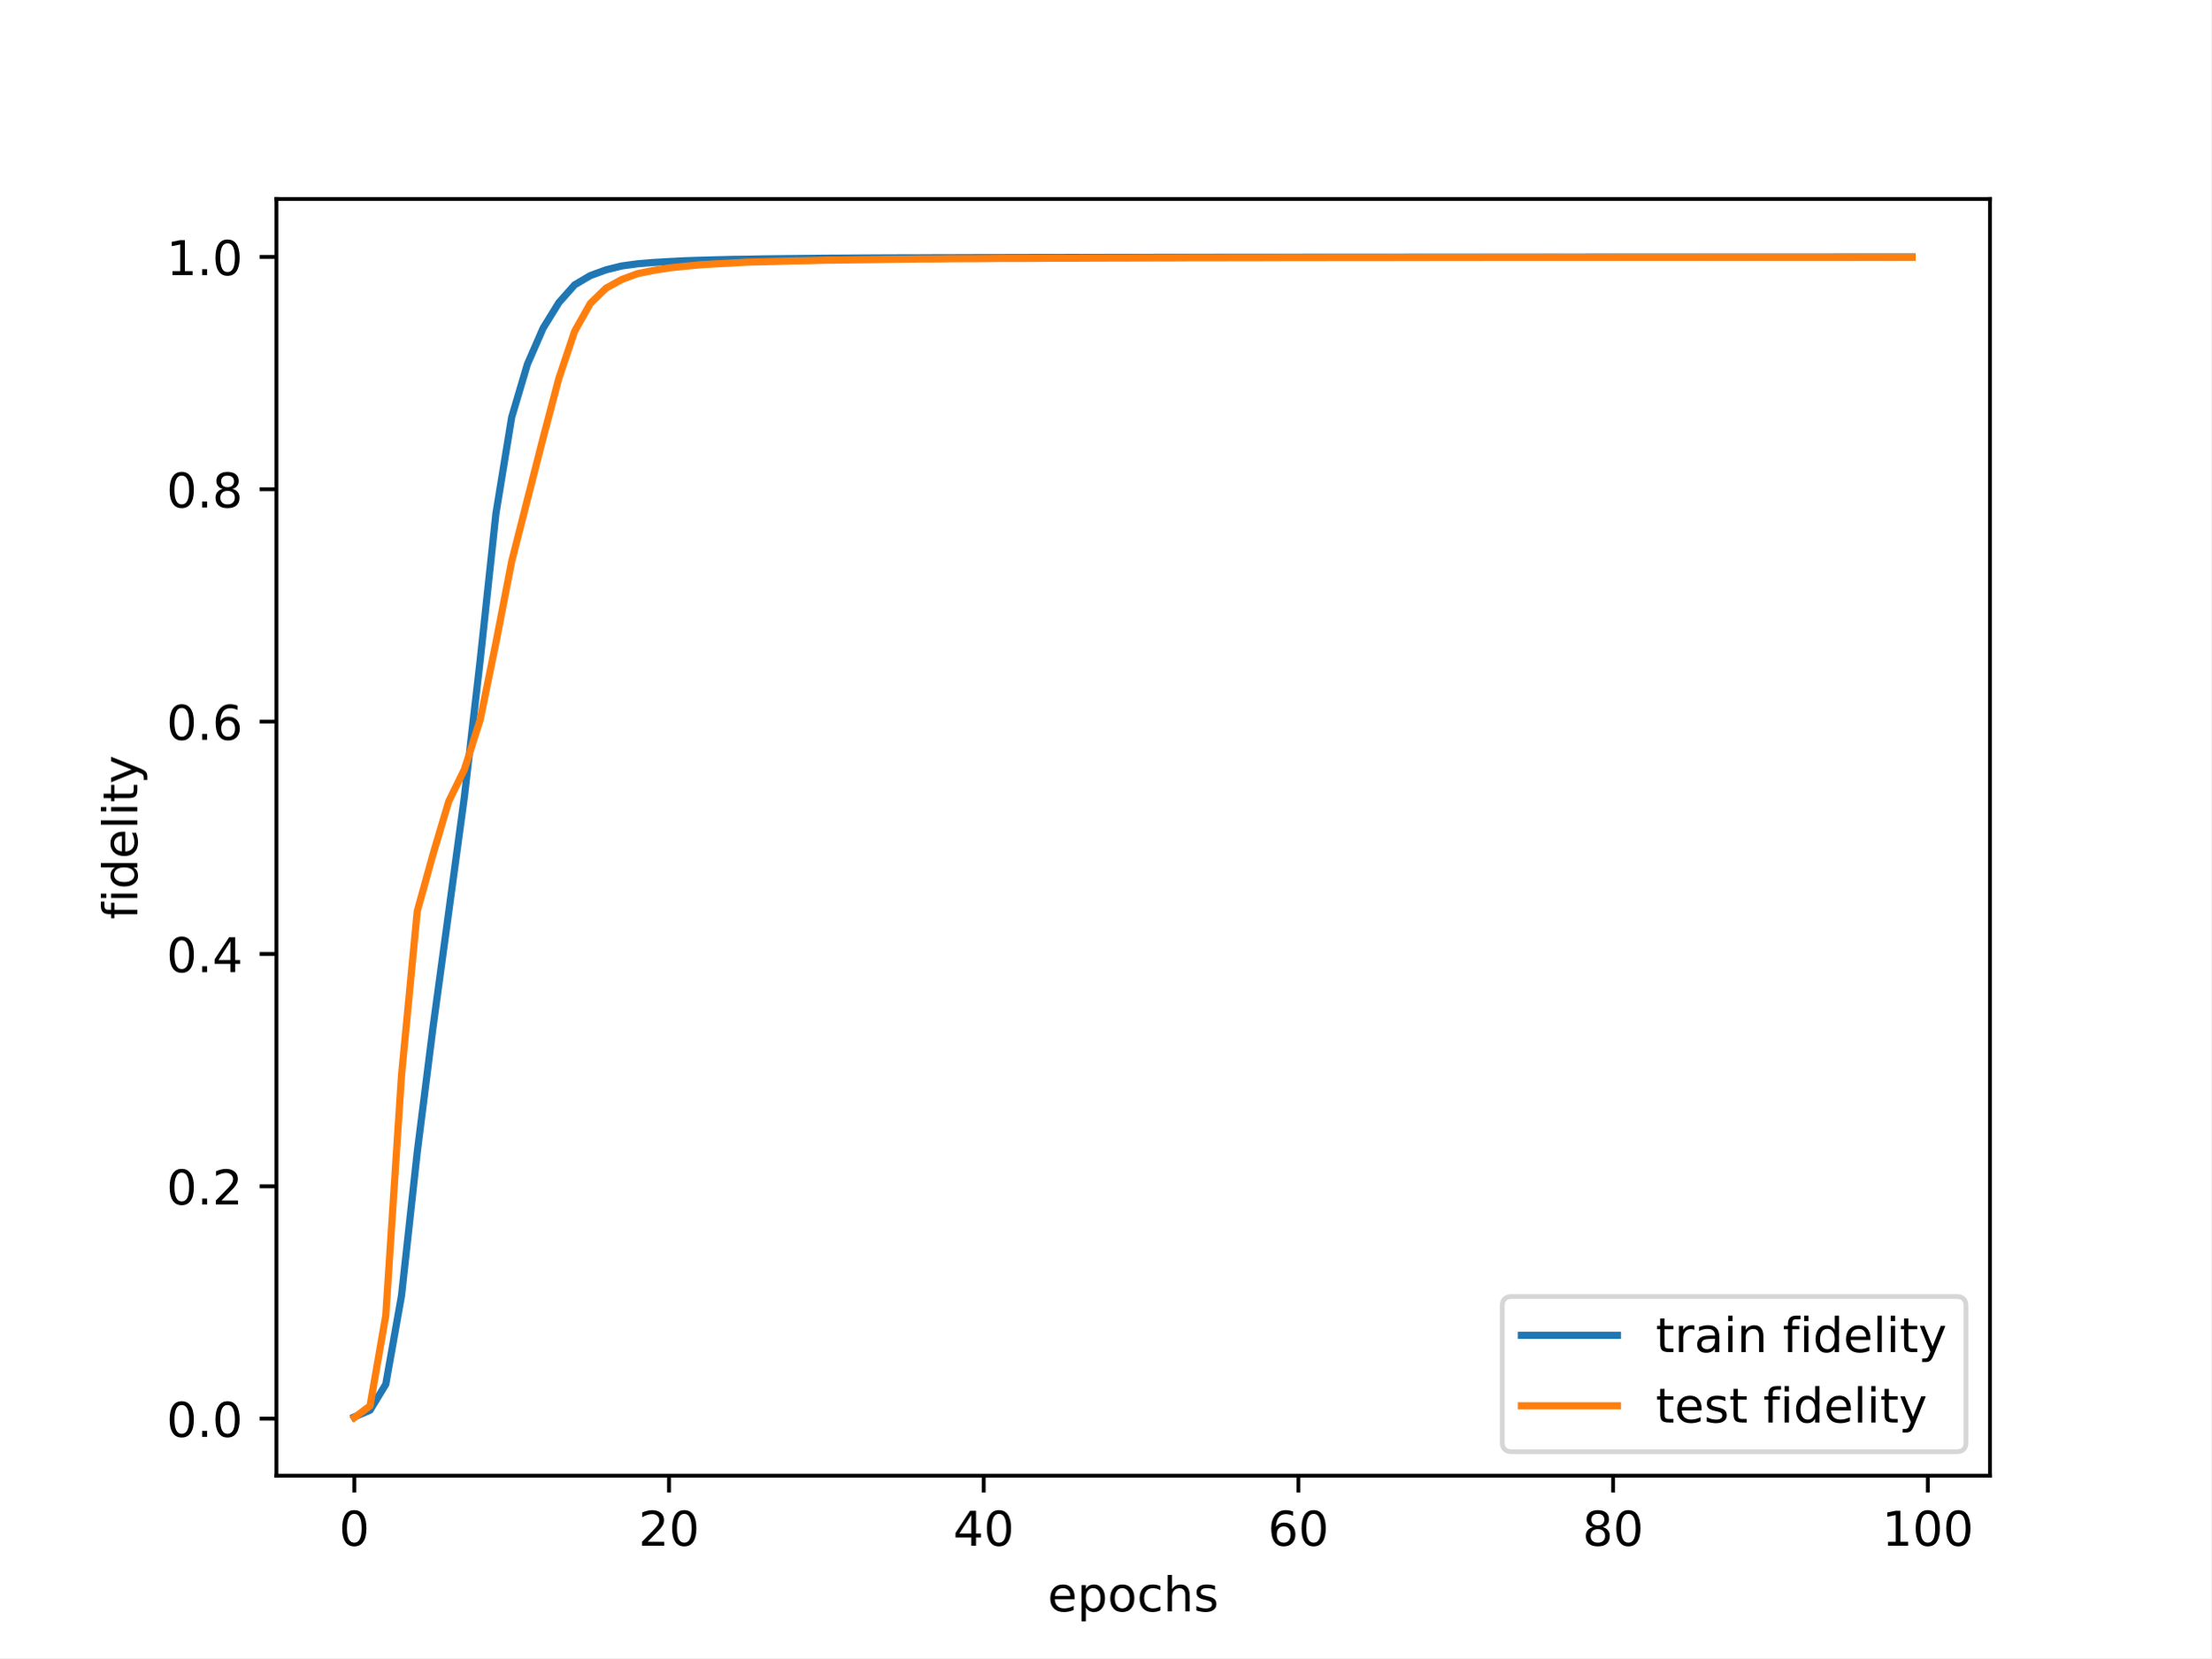
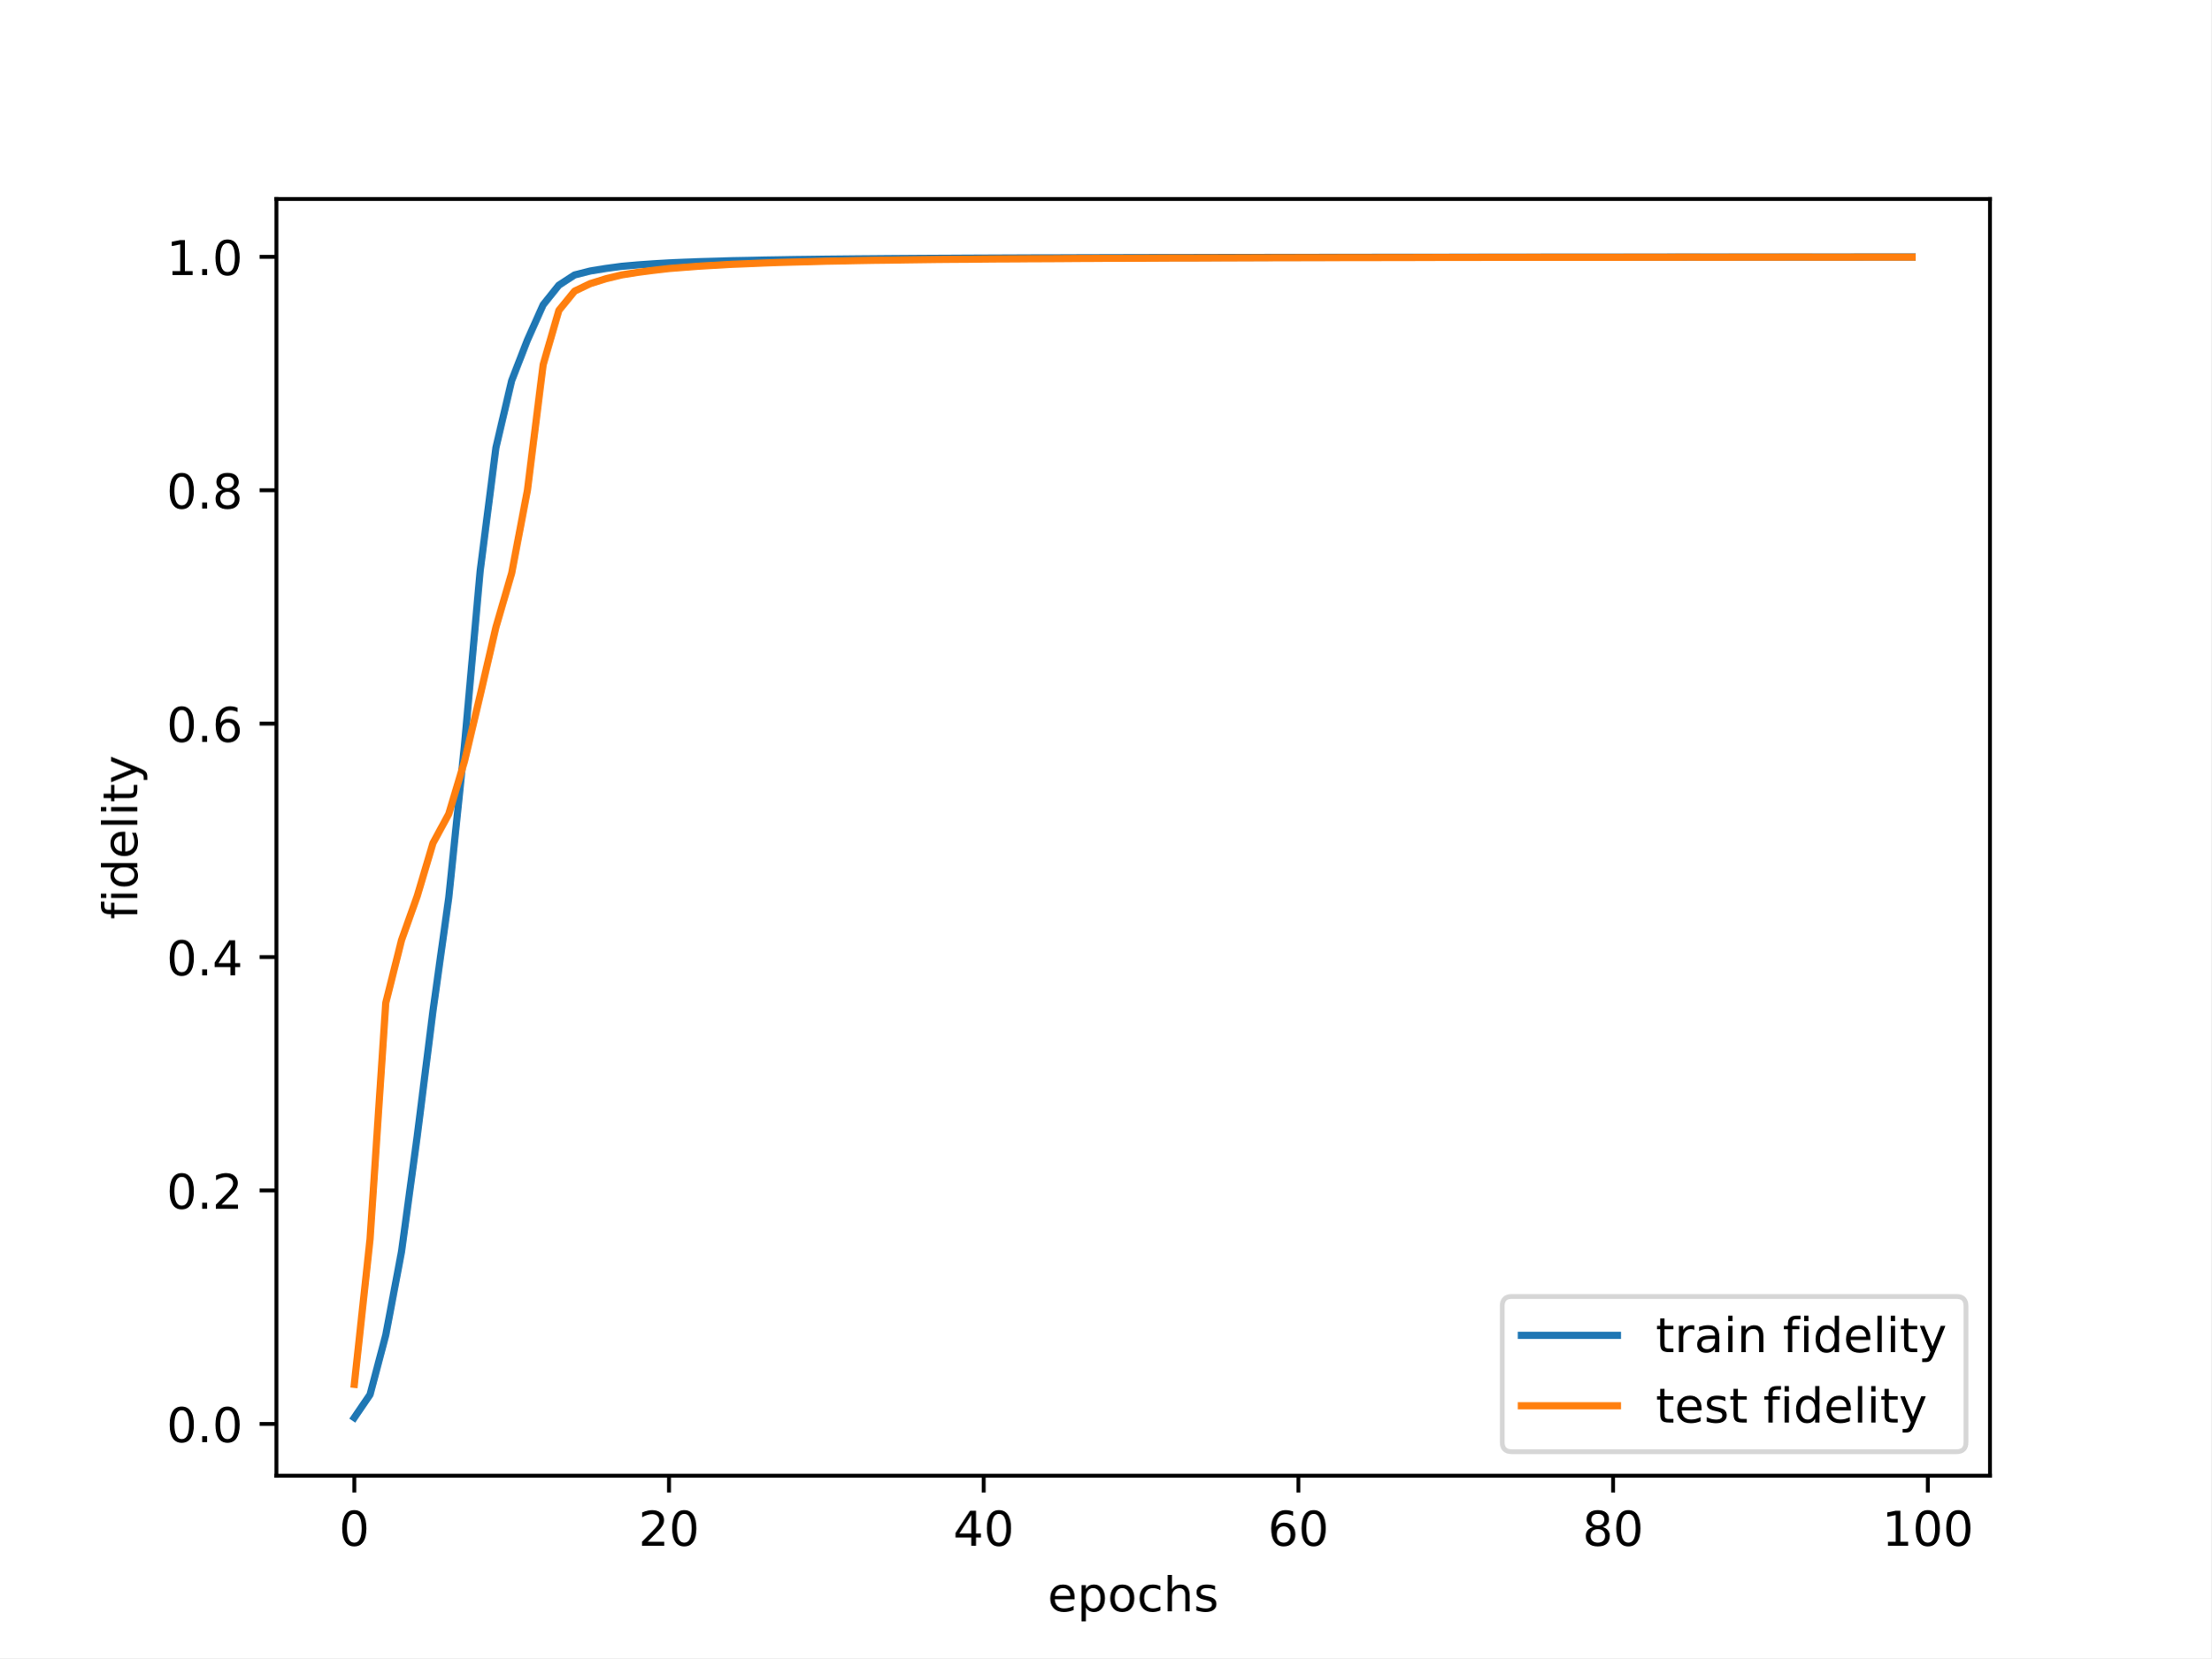
<svg xmlns="http://www.w3.org/2000/svg" xmlns:xlink="http://www.w3.org/1999/xlink" width="460.8pt" height="345.6pt" viewBox="0 0 460.8 345.6" version="1.1">
  <defs>
    <style type="text/css">*{stroke-linejoin: round; stroke-linecap: butt}</style>
  </defs>
  <g id="figure_1">
    <g id="patch_1">
      <path d="M 0 345.6  L 460.8 345.6  L 460.8 0  L 0 0  z " style="fill: #ffffff" />
    </g>
    <g id="axes_1">
      <g id="patch_2">
        <path d="M 57.6 307.584  L 414.72 307.584  L 414.72 41.472  L 57.6 41.472  z " style="fill: #ffffff" />
      </g>
      <g id="matplotlib.axis_1">
        <g id="xtick_1">
          <g id="line2d_1">
            <defs>
-               <path id="m15d354112c" d="M 0 0  L 0 3.5  " style="stroke: #000000; stroke-width: 0.8" />
-             </defs>
-             <g>
-               <use xlink:href="#m15d354112c" x="73.833" y="307.584" style="stroke: #000000; stroke-width: 0.8" />
+               <path id="m49282b8613" d="M 0 0  L 0 3.5  " style="stroke: #000000; stroke-width: 0.8" />
+             </defs>
+             <g>
+               <use xlink:href="#m49282b8613" x="73.833" y="307.584" style="stroke: #000000; stroke-width: 0.8" />
            </g>
          </g>
          <g id="text_1">
            <g transform="translate(70.65148 322.1824) scale(0.1 -0.1)">
              <defs>
                <path id="DejaVuSans-30" d="M 2034 4250  Q 1547 4250 1301 3770  Q 1056 3291 1056 2328  Q 1056 1369 1301 889  Q 1547 409 2034 409  Q 2525 409 2770 889  Q 3016 1369 3016 2328  Q 3016 3291 2770 3770  Q 2525 4250 2034 4250  z M 2034 4750  Q 2819 4750 3233 4129  Q 3647 3509 3647 2328  Q 3647 1150 3233 529  Q 2819 -91 2034 -91  Q 1250 -91 836 529  Q 422 1150 422 2328  Q 422 3509 836 4129  Q 1250 4750 2034 4750  z " transform="scale(0.015625)" />
              </defs>
              <use xlink:href="#DejaVuSans-30" />
            </g>
          </g>
        </g>
        <g id="xtick_2">
          <g id="line2d_2">
            <g>
-               <use xlink:href="#m15d354112c" x="139.42" y="307.584" style="stroke: #000000; stroke-width: 0.8" />
+               <use xlink:href="#m49282b8613" x="139.42" y="307.584" style="stroke: #000000; stroke-width: 0.8" />
            </g>
          </g>
          <g id="text_2">
            <g transform="translate(133.057 322.1824) scale(0.1 -0.1)">
              <defs>
                <path id="DejaVuSans-32" d="M 1228 531  L 3431 531  L 3431 0  L 469 0  L 469 531  Q 828 903 1448 1529  Q 2069 2156 2228 2338  Q 2531 2678 2651 2914  Q 2772 3150 2772 3378  Q 2772 3750 2511 3984  Q 2250 4219 1831 4219  Q 1534 4219 1204 4116  Q 875 4013 500 3803  L 500 4441  Q 881 4594 1212 4672  Q 1544 4750 1819 4750  Q 2544 4750 2975 4387  Q 3406 4025 3406 3419  Q 3406 3131 3298 2873  Q 3191 2616 2906 2266  Q 2828 2175 2409 1742  Q 1991 1309 1228 531  z " transform="scale(0.015625)" />
              </defs>
              <use xlink:href="#DejaVuSans-32" />
              <use xlink:href="#DejaVuSans-30" x="63.623" />
            </g>
          </g>
        </g>
        <g id="xtick_3">
          <g id="line2d_3">
            <g>
-               <use xlink:href="#m15d354112c" x="205.006" y="307.584" style="stroke: #000000; stroke-width: 0.8" />
+               <use xlink:href="#m49282b8613" x="205.006" y="307.584" style="stroke: #000000; stroke-width: 0.8" />
            </g>
          </g>
          <g id="text_3">
            <g transform="translate(198.6438 322.1824) scale(0.1 -0.1)">
              <defs>
                <path id="DejaVuSans-34" d="M 2419 4116  L 825 1625  L 2419 1625  L 2419 4116  z M 2253 4666  L 3047 4666  L 3047 1625  L 3713 1625  L 3713 1100  L 3047 1100  L 3047 0  L 2419 0  L 2419 1100  L 313 1100  L 313 1709  L 2253 4666  z " transform="scale(0.015625)" />
              </defs>
              <use xlink:href="#DejaVuSans-34" />
              <use xlink:href="#DejaVuSans-30" x="63.623" />
            </g>
          </g>
        </g>
        <g id="xtick_4">
          <g id="line2d_4">
            <g>
-               <use xlink:href="#m15d354112c" x="270.593" y="307.584" style="stroke: #000000; stroke-width: 0.8" />
+               <use xlink:href="#m49282b8613" x="270.593" y="307.584" style="stroke: #000000; stroke-width: 0.8" />
            </g>
          </g>
          <g id="text_4">
            <g transform="translate(264.2306 322.1824) scale(0.1 -0.1)">
              <defs>
                <path id="DejaVuSans-36" d="M 2113 2584  Q 1688 2584 1439 2293  Q 1191 2003 1191 1497  Q 1191 994 1439 701  Q 1688 409 2113 409  Q 2538 409 2786 701  Q 3034 994 3034 1497  Q 3034 2003 2786 2293  Q 2538 2584 2113 2584  z M 3366 4563  L 3366 3988  Q 3128 4100 2886 4159  Q 2644 4219 2406 4219  Q 1781 4219 1451 3797  Q 1122 3375 1075 2522  Q 1259 2794 1537 2939  Q 1816 3084 2150 3084  Q 2853 3084 3261 2657  Q 3669 2231 3669 1497  Q 3669 778 3244 343  Q 2819 -91 2113 -91  Q 1303 -91 875 529  Q 447 1150 447 2328  Q 447 3434 972 4092  Q 1497 4750 2381 4750  Q 2619 4750 2861 4703  Q 3103 4656 3366 4563  z " transform="scale(0.015625)" />
              </defs>
              <use xlink:href="#DejaVuSans-36" />
              <use xlink:href="#DejaVuSans-30" x="63.623" />
            </g>
          </g>
        </g>
        <g id="xtick_5">
          <g id="line2d_5">
            <g>
-               <use xlink:href="#m15d354112c" x="336.18" y="307.584" style="stroke: #000000; stroke-width: 0.8" />
+               <use xlink:href="#m49282b8613" x="336.18" y="307.584" style="stroke: #000000; stroke-width: 0.8" />
            </g>
          </g>
          <g id="text_5">
            <g transform="translate(329.8173 322.1824) scale(0.1 -0.1)">
              <defs>
                <path id="DejaVuSans-38" d="M 2034 2216  Q 1584 2216 1326 1975  Q 1069 1734 1069 1313  Q 1069 891 1326 650  Q 1584 409 2034 409  Q 2484 409 2743 651  Q 3003 894 3003 1313  Q 3003 1734 2745 1975  Q 2488 2216 2034 2216  z M 1403 2484  Q 997 2584 770 2862  Q 544 3141 544 3541  Q 544 4100 942 4425  Q 1341 4750 2034 4750  Q 2731 4750 3128 4425  Q 3525 4100 3525 3541  Q 3525 3141 3298 2862  Q 3072 2584 2669 2484  Q 3125 2378 3379 2068  Q 3634 1759 3634 1313  Q 3634 634 3220 271  Q 2806 -91 2034 -91  Q 1263 -91 848 271  Q 434 634 434 1313  Q 434 1759 690 2068  Q 947 2378 1403 2484  z M 1172 3481  Q 1172 3119 1398 2916  Q 1625 2713 2034 2713  Q 2441 2713 2670 2916  Q 2900 3119 2900 3481  Q 2900 3844 2670 4047  Q 2441 4250 2034 4250  Q 1625 4250 1398 4047  Q 1172 3844 1172 3481  z " transform="scale(0.015625)" />
              </defs>
              <use xlink:href="#DejaVuSans-38" />
              <use xlink:href="#DejaVuSans-30" x="63.623" />
            </g>
          </g>
        </g>
        <g id="xtick_6">
          <g id="line2d_6">
            <g>
-               <use xlink:href="#m15d354112c" x="401.767" y="307.584" style="stroke: #000000; stroke-width: 0.8" />
+               <use xlink:href="#m49282b8613" x="401.767" y="307.584" style="stroke: #000000; stroke-width: 0.8" />
            </g>
          </g>
          <g id="text_6">
            <g transform="translate(392.2229 322.1824) scale(0.1 -0.1)">
              <defs>
                <path id="DejaVuSans-31" d="M 794 531  L 1825 531  L 1825 4091  L 703 3866  L 703 4441  L 1819 4666  L 2450 4666  L 2450 531  L 3481 531  L 3481 0  L 794 0  L 794 531  z " transform="scale(0.015625)" />
              </defs>
              <use xlink:href="#DejaVuSans-31" />
              <use xlink:href="#DejaVuSans-30" x="63.623" />
              <use xlink:href="#DejaVuSans-30" x="127.246" />
            </g>
          </g>
        </g>
        <g id="text_7">
          <g transform="translate(218.3272 335.8606) scale(0.1 -0.1)">
            <defs>
              <path id="DejaVuSans-65" d="M 3597 1894  L 3597 1613  L 953 1613  Q 991 1019 1311 708  Q 1631 397 2203 397  Q 2534 397 2845 478  Q 3156 559 3463 722  L 3463 178  Q 3153 47 2828 -22  Q 2503 -91 2169 -91  Q 1331 -91 842 396  Q 353 884 353 1716  Q 353 2575 817 3079  Q 1281 3584 2069 3584  Q 2775 3584 3186 3129  Q 3597 2675 3597 1894  z M 3022 2063  Q 3016 2534 2758 2815  Q 2500 3097 2075 3097  Q 1594 3097 1305 2825  Q 1016 2553 972 2059  L 3022 2063  z " transform="scale(0.015625)" />
              <path id="DejaVuSans-70" d="M 1159 525  L 1159 -1331  L 581 -1331  L 581 3500  L 1159 3500  L 1159 2969  Q 1341 3281 1617 3432  Q 1894 3584 2278 3584  Q 2916 3584 3314 3078  Q 3713 2572 3713 1747  Q 3713 922 3314 415  Q 2916 -91 2278 -91  Q 1894 -91 1617 61  Q 1341 213 1159 525  z M 3116 1747  Q 3116 2381 2855 2742  Q 2594 3103 2138 3103  Q 1681 3103 1420 2742  Q 1159 2381 1159 1747  Q 1159 1113 1420 752  Q 1681 391 2138 391  Q 2594 391 2855 752  Q 3116 1113 3116 1747  z " transform="scale(0.015625)" />
              <path id="DejaVuSans-6f" d="M 1959 3097  Q 1497 3097 1228 2736  Q 959 2375 959 1747  Q 959 1119 1226 758  Q 1494 397 1959 397  Q 2419 397 2687 759  Q 2956 1122 2956 1747  Q 2956 2369 2687 2733  Q 2419 3097 1959 3097  z M 1959 3584  Q 2709 3584 3137 3096  Q 3566 2609 3566 1747  Q 3566 888 3137 398  Q 2709 -91 1959 -91  Q 1206 -91 779 398  Q 353 888 353 1747  Q 353 2609 779 3096  Q 1206 3584 1959 3584  z " transform="scale(0.015625)" />
              <path id="DejaVuSans-63" d="M 3122 3366  L 3122 2828  Q 2878 2963 2633 3030  Q 2388 3097 2138 3097  Q 1578 3097 1268 2742  Q 959 2388 959 1747  Q 959 1106 1268 751  Q 1578 397 2138 397  Q 2388 397 2633 464  Q 2878 531 3122 666  L 3122 134  Q 2881 22 2623 -34  Q 2366 -91 2075 -91  Q 1284 -91 818 406  Q 353 903 353 1747  Q 353 2603 823 3093  Q 1294 3584 2113 3584  Q 2378 3584 2631 3529  Q 2884 3475 3122 3366  z " transform="scale(0.015625)" />
              <path id="DejaVuSans-68" d="M 3513 2113  L 3513 0  L 2938 0  L 2938 2094  Q 2938 2591 2744 2837  Q 2550 3084 2163 3084  Q 1697 3084 1428 2787  Q 1159 2491 1159 1978  L 1159 0  L 581 0  L 581 4863  L 1159 4863  L 1159 2956  Q 1366 3272 1645 3428  Q 1925 3584 2291 3584  Q 2894 3584 3203 3211  Q 3513 2838 3513 2113  z " transform="scale(0.015625)" />
              <path id="DejaVuSans-73" d="M 2834 3397  L 2834 2853  Q 2591 2978 2328 3040  Q 2066 3103 1784 3103  Q 1356 3103 1142 2972  Q 928 2841 928 2578  Q 928 2378 1081 2264  Q 1234 2150 1697 2047  L 1894 2003  Q 2506 1872 2764 1633  Q 3022 1394 3022 966  Q 3022 478 2636 193  Q 2250 -91 1575 -91  Q 1294 -91 989 -36  Q 684 19 347 128  L 347 722  Q 666 556 975 473  Q 1284 391 1588 391  Q 1994 391 2212 530  Q 2431 669 2431 922  Q 2431 1156 2273 1281  Q 2116 1406 1581 1522  L 1381 1569  Q 847 1681 609 1914  Q 372 2147 372 2553  Q 372 3047 722 3315  Q 1072 3584 1716 3584  Q 2034 3584 2315 3537  Q 2597 3491 2834 3397  z " transform="scale(0.015625)" />
            </defs>
            <use xlink:href="#DejaVuSans-65" />
            <use xlink:href="#DejaVuSans-70" x="61.523" />
            <use xlink:href="#DejaVuSans-6f" x="125" />
            <use xlink:href="#DejaVuSans-63" x="186.182" />
            <use xlink:href="#DejaVuSans-68" x="241.162" />
            <use xlink:href="#DejaVuSans-73" x="304.541" />
          </g>
        </g>
      </g>
      <g id="matplotlib.axis_2">
        <g id="ytick_1">
          <g id="line2d_7">
            <defs>
-               <path id="m330ed7a6ee" d="M 0 0  L -3.5 0  " style="stroke: #000000; stroke-width: 0.8" />
-             </defs>
-             <g>
-               <use xlink:href="#m330ed7a6ee" x="57.6" y="295.693" style="stroke: #000000; stroke-width: 0.8" />
+               <path id="m03294b62e2" d="M 0 0  L -3.5 0  " style="stroke: #000000; stroke-width: 0.8" />
+             </defs>
+             <g>
+               <use xlink:href="#m03294b62e2" x="57.6" y="296.794" style="stroke: #000000; stroke-width: 0.8" />
            </g>
          </g>
          <g id="text_8">
-             <g transform="translate(34.69687 299.492) scale(0.1 -0.1)">
+             <g transform="translate(34.69687 300.5931) scale(0.1 -0.1)">
              <defs>
                <path id="DejaVuSans-2e" d="M 684 794  L 1344 794  L 1344 0  L 684 0  L 684 794  z " transform="scale(0.015625)" />
              </defs>
              <use xlink:href="#DejaVuSans-30" />
              <use xlink:href="#DejaVuSans-2e" x="63.623" />
              <use xlink:href="#DejaVuSans-30" x="95.41" />
            </g>
          </g>
        </g>
        <g id="ytick_2">
          <g id="line2d_8">
            <g>
-               <use xlink:href="#m330ed7a6ee" x="57.6" y="247.263" style="stroke: #000000; stroke-width: 0.8" />
+               <use xlink:href="#m03294b62e2" x="57.6" y="248.14" style="stroke: #000000; stroke-width: 0.8" />
            </g>
          </g>
          <g id="text_9">
-             <g transform="translate(34.69687 251.0619) scale(0.1 -0.1)">
+             <g transform="translate(34.69687 251.9396) scale(0.1 -0.1)">
              <use xlink:href="#DejaVuSans-30" />
              <use xlink:href="#DejaVuSans-2e" x="63.623" />
              <use xlink:href="#DejaVuSans-32" x="95.41" />
            </g>
          </g>
        </g>
        <g id="ytick_3">
          <g id="line2d_9">
            <g>
-               <use xlink:href="#m330ed7a6ee" x="57.6" y="198.833" style="stroke: #000000; stroke-width: 0.8" />
+               <use xlink:href="#m03294b62e2" x="57.6" y="199.487" style="stroke: #000000; stroke-width: 0.8" />
            </g>
          </g>
          <g id="text_10">
-             <g transform="translate(34.69687 202.6319) scale(0.1 -0.1)">
+             <g transform="translate(34.69687 203.286) scale(0.1 -0.1)">
              <use xlink:href="#DejaVuSans-30" />
              <use xlink:href="#DejaVuSans-2e" x="63.623" />
              <use xlink:href="#DejaVuSans-34" x="95.41" />
            </g>
          </g>
        </g>
        <g id="ytick_4">
          <g id="line2d_10">
            <g>
-               <use xlink:href="#m330ed7a6ee" x="57.6" y="150.403" style="stroke: #000000; stroke-width: 0.8" />
+               <use xlink:href="#m03294b62e2" x="57.6" y="150.833" style="stroke: #000000; stroke-width: 0.8" />
            </g>
          </g>
          <g id="text_11">
-             <g transform="translate(34.69687 154.2018) scale(0.1 -0.1)">
+             <g transform="translate(34.69687 154.6324) scale(0.1 -0.1)">
              <use xlink:href="#DejaVuSans-30" />
              <use xlink:href="#DejaVuSans-2e" x="63.623" />
              <use xlink:href="#DejaVuSans-36" x="95.41" />
            </g>
          </g>
        </g>
        <g id="ytick_5">
          <g id="line2d_11">
            <g>
-               <use xlink:href="#m330ed7a6ee" x="57.6" y="101.973" style="stroke: #000000; stroke-width: 0.8" />
+               <use xlink:href="#m03294b62e2" x="57.6" y="102.18" style="stroke: #000000; stroke-width: 0.8" />
            </g>
          </g>
          <g id="text_12">
-             <g transform="translate(34.69687 105.7717) scale(0.1 -0.1)">
+             <g transform="translate(34.69687 105.9789) scale(0.1 -0.1)">
              <use xlink:href="#DejaVuSans-30" />
              <use xlink:href="#DejaVuSans-2e" x="63.623" />
              <use xlink:href="#DejaVuSans-38" x="95.41" />
            </g>
          </g>
        </g>
        <g id="ytick_6">
          <g id="line2d_12">
            <g>
-               <use xlink:href="#m330ed7a6ee" x="57.6" y="53.542" style="stroke: #000000; stroke-width: 0.8" />
+               <use xlink:href="#m03294b62e2" x="57.6" y="53.526" style="stroke: #000000; stroke-width: 0.8" />
            </g>
          </g>
          <g id="text_13">
-             <g transform="translate(34.69687 57.34167) scale(0.1 -0.1)">
+             <g transform="translate(34.69687 57.3253) scale(0.1 -0.1)">
              <use xlink:href="#DejaVuSans-31" />
              <use xlink:href="#DejaVuSans-2e" x="63.623" />
              <use xlink:href="#DejaVuSans-30" x="95.41" />
            </g>
          </g>
        </g>
        <g id="text_14">
          <g transform="translate(28.61719 191.6257) rotate(-90) scale(0.1 -0.1)">
            <defs>
              <path id="DejaVuSans-66" d="M 2375 4863  L 2375 4384  L 1825 4384  Q 1516 4384 1395 4259  Q 1275 4134 1275 3809  L 1275 3500  L 2222 3500  L 2222 3053  L 1275 3053  L 1275 0  L 697 0  L 697 3053  L 147 3053  L 147 3500  L 697 3500  L 697 3744  Q 697 4328 969 4595  Q 1241 4863 1831 4863  L 2375 4863  z " transform="scale(0.015625)" />
              <path id="DejaVuSans-69" d="M 603 3500  L 1178 3500  L 1178 0  L 603 0  L 603 3500  z M 603 4863  L 1178 4863  L 1178 4134  L 603 4134  L 603 4863  z " transform="scale(0.015625)" />
              <path id="DejaVuSans-64" d="M 2906 2969  L 2906 4863  L 3481 4863  L 3481 0  L 2906 0  L 2906 525  Q 2725 213 2448 61  Q 2172 -91 1784 -91  Q 1150 -91 751 415  Q 353 922 353 1747  Q 353 2572 751 3078  Q 1150 3584 1784 3584  Q 2172 3584 2448 3432  Q 2725 3281 2906 2969  z M 947 1747  Q 947 1113 1208 752  Q 1469 391 1925 391  Q 2381 391 2643 752  Q 2906 1113 2906 1747  Q 2906 2381 2643 2742  Q 2381 3103 1925 3103  Q 1469 3103 1208 2742  Q 947 2381 947 1747  z " transform="scale(0.015625)" />
              <path id="DejaVuSans-6c" d="M 603 4863  L 1178 4863  L 1178 0  L 603 0  L 603 4863  z " transform="scale(0.015625)" />
              <path id="DejaVuSans-74" d="M 1172 4494  L 1172 3500  L 2356 3500  L 2356 3053  L 1172 3053  L 1172 1153  Q 1172 725 1289 603  Q 1406 481 1766 481  L 2356 481  L 2356 0  L 1766 0  Q 1100 0 847 248  Q 594 497 594 1153  L 594 3053  L 172 3053  L 172 3500  L 594 3500  L 594 4494  L 1172 4494  z " transform="scale(0.015625)" />
              <path id="DejaVuSans-79" d="M 2059 -325  Q 1816 -950 1584 -1140  Q 1353 -1331 966 -1331  L 506 -1331  L 506 -850  L 844 -850  Q 1081 -850 1212 -737  Q 1344 -625 1503 -206  L 1606 56  L 191 3500  L 800 3500  L 1894 763  L 2988 3500  L 3597 3500  L 2059 -325  z " transform="scale(0.015625)" />
            </defs>
            <use xlink:href="#DejaVuSans-66" />
            <use xlink:href="#DejaVuSans-69" x="35.205" />
            <use xlink:href="#DejaVuSans-64" x="62.988" />
            <use xlink:href="#DejaVuSans-65" x="126.465" />
            <use xlink:href="#DejaVuSans-6c" x="187.988" />
            <use xlink:href="#DejaVuSans-69" x="215.771" />
            <use xlink:href="#DejaVuSans-74" x="243.555" />
            <use xlink:href="#DejaVuSans-79" x="282.764" />
          </g>
        </g>
      </g>
      <g id="line2d_13">
-         <path d="M 73.833 295.338  L 77.112 293.934  L 80.391 288.531  L 83.671 270.049  L 86.95 240.149  L 90.229 214.162  L 93.509 190.096  L 96.788 165.966  L 100.067 137.602  L 103.347 107.052  L 106.626 86.986  L 109.905 75.921  L 113.185 68.389  L 116.464 63.075  L 119.743 59.375  L 123.023 57.437  L 126.302 56.239  L 129.581 55.427  L 132.861 54.979  L 136.14 54.703  L 139.42 54.518  L 142.699 54.341  L 145.978 54.236  L 149.258 54.145  L 152.537 54.065  L 155.816 54.024  L 159.096 53.957  L 162.375 53.917  L 165.654 53.883  L 168.934 53.85  L 172.213 53.819  L 175.492 53.803  L 178.772 53.782  L 182.051 53.763  L 185.33 53.748  L 188.61 53.737  L 191.889 53.73  L 195.168 53.713  L 198.448 53.708  L 201.727 53.696  L 205.006 53.687  L 208.286 53.684  L 211.565 53.675  L 214.844 53.667  L 218.124 53.662  L 221.403 53.657  L 224.682 53.651  L 227.962 53.648  L 231.241 53.642  L 234.52 53.636  L 237.8 53.637  L 241.079 53.63  L 244.358 53.626  L 247.638 53.625  L 250.917 53.622  L 254.196 53.618  L 257.476 53.616  L 260.755 53.614  L 264.034 53.611  L 267.314 53.609  L 270.593 53.608  L 273.872 53.604  L 277.152 53.604  L 280.431 53.602  L 283.71 53.601  L 286.99 53.599  L 290.269 53.597  L 293.548 53.594  L 296.828 53.594  L 300.107 53.592  L 303.386 53.592  L 306.666 53.589  L 309.945 53.591  L 313.224 53.587  L 316.504 53.587  L 319.783 53.586  L 323.062 53.584  L 326.342 53.585  L 329.621 53.583  L 332.9 53.58  L 336.18 53.578  L 339.459 53.58  L 342.739 53.579  L 346.018 53.577  L 349.297 53.577  L 352.577 53.575  L 355.856 53.575  L 359.135 53.576  L 362.415 53.574  L 365.694 53.575  L 368.973 53.572  L 372.253 53.572  L 375.532 53.571  L 378.811 53.571  L 382.091 53.57  L 385.37 53.57  L 388.649 53.569  L 391.929 53.569  L 395.208 53.568  L 398.487 53.569  " clip-path="url(#p0abb1147c9)" style="fill: none; stroke: #1f77b4; stroke-width: 1.5; stroke-linecap: square" />
+         <path d="M 73.833 295.488  L 77.112 290.675  L 80.391 278.251  L 83.671 260.871  L 86.95 236.745  L 90.229 210.672  L 93.509 187.153  L 96.788 155.334  L 100.067 118.934  L 103.347 93.284  L 106.626 79.33  L 109.905 70.879  L 113.185 63.535  L 116.464 59.435  L 119.743 57.302  L 123.023 56.475  L 126.302 55.94  L 129.581 55.496  L 132.861 55.213  L 136.14 54.985  L 139.42 54.79  L 142.699 54.648  L 145.978 54.527  L 149.258 54.434  L 152.537 54.333  L 155.816 54.273  L 159.096 54.196  L 162.375 54.146  L 165.654 54.089  L 168.934 54.051  L 172.213 54.008  L 175.492 53.978  L 178.772 53.945  L 182.051 53.921  L 185.33 53.893  L 188.61 53.87  L 191.889 53.847  L 195.168 53.83  L 198.448 53.815  L 201.727 53.796  L 205.006 53.783  L 208.286 53.769  L 211.565 53.756  L 214.844 53.742  L 218.124 53.734  L 221.403 53.729  L 224.682 53.716  L 227.962 53.708  L 231.241 53.701  L 234.52 53.692  L 237.8 53.686  L 241.079 53.676  L 244.358 53.672  L 247.638 53.67  L 250.917 53.665  L 254.196 53.655  L 257.476 53.653  L 260.755 53.649  L 264.034 53.643  L 267.314 53.639  L 270.593 53.635  L 273.872 53.633  L 277.152 53.629  L 280.431 53.627  L 283.71 53.62  L 286.99 53.619  L 290.269 53.616  L 293.548 53.614  L 296.828 53.612  L 300.107 53.608  L 303.386 53.606  L 306.666 53.604  L 309.945 53.601  L 313.224 53.601  L 316.504 53.597  L 319.783 53.595  L 323.062 53.594  L 326.342 53.592  L 329.621 53.591  L 332.9 53.589  L 336.18 53.588  L 339.459 53.586  L 342.739 53.584  L 346.018 53.583  L 349.297 53.582  L 352.577 53.581  L 355.856 53.58  L 359.135 53.578  L 362.415 53.578  L 365.694 53.576  L 368.973 53.575  L 372.253 53.574  L 375.532 53.572  L 378.811 53.572  L 382.091 53.572  L 385.37 53.571  L 388.649 53.569  L 391.929 53.568  L 395.208 53.569  L 398.487 53.568  " clip-path="url(#pd8044fe554)" style="fill: none; stroke: #1f77b4; stroke-width: 1.5; stroke-linecap: square" />
      </g>
      <g id="line2d_14">
-         <path d="M 73.833 295.488  L 77.112 293.021  L 80.391 274.179  L 83.671 224.127  L 86.95 189.931  L 90.229 178.091  L 93.509 167.048  L 96.788 160.337  L 100.067 150.018  L 103.347 133.962  L 106.626 117.036  L 109.905 104.127  L 113.185 91.269  L 116.464 78.858  L 119.743 69.07  L 123.023 63.241  L 126.302 60.056  L 129.581 58.249  L 132.861 57.033  L 136.14 56.37  L 139.42 55.847  L 142.699 55.494  L 145.978 55.184  L 149.258 54.992  L 152.537 54.82  L 155.816 54.628  L 159.096 54.551  L 162.375 54.464  L 165.654 54.369  L 168.934 54.316  L 172.213 54.223  L 175.492 54.195  L 178.772 54.139  L 182.051 54.102  L 185.33 54.051  L 188.61 54.017  L 191.889 53.969  L 195.168 53.961  L 198.448 53.919  L 201.727 53.91  L 205.006 53.897  L 208.286 53.861  L 211.565 53.854  L 214.844 53.851  L 218.124 53.823  L 221.403 53.808  L 224.682 53.805  L 227.962 53.785  L 231.241 53.776  L 234.52 53.774  L 237.8 53.751  L 241.079 53.745  L 244.358 53.746  L 247.638 53.727  L 250.917 53.725  L 254.196 53.721  L 257.476 53.709  L 260.755 53.709  L 264.034 53.702  L 267.314 53.691  L 270.593 53.69  L 273.872 53.686  L 277.152 53.678  L 280.431 53.67  L 283.71 53.67  L 286.99 53.67  L 290.269 53.667  L 293.548 53.659  L 296.828 53.657  L 300.107 53.65  L 303.386 53.651  L 306.666 53.649  L 309.945 53.641  L 313.224 53.641  L 316.504 53.64  L 319.783 53.633  L 323.062 53.63  L 326.342 53.633  L 329.621 53.634  L 332.9 53.63  L 336.18 53.632  L 339.459 53.624  L 342.739 53.626  L 346.018 53.629  L 349.297 53.627  L 352.577 53.621  L 355.856 53.618  L 359.135 53.613  L 362.415 53.611  L 365.694 53.62  L 368.973 53.616  L 372.253 53.612  L 375.532 53.612  L 378.811 53.615  L 382.091 53.61  L 385.37 53.605  L 388.649 53.602  L 391.929 53.605  L 395.208 53.606  L 398.487 53.602  " clip-path="url(#p0abb1147c9)" style="fill: none; stroke: #ff7f0e; stroke-width: 1.5; stroke-linecap: square" />
+         <path d="M 73.833 288.545  L 77.112 258.257  L 80.391 209.017  L 83.671 195.953  L 86.95 186.751  L 90.229 175.728  L 93.509 169.672  L 96.788 158.704  L 100.067 144.883  L 103.347 130.717  L 106.626 119.466  L 109.905 102.207  L 113.185 76.022  L 116.464 64.694  L 119.743 60.674  L 123.023 59.105  L 126.302 58.085  L 129.581 57.287  L 132.861 56.768  L 136.14 56.341  L 139.42 55.958  L 142.699 55.7  L 145.978 55.454  L 149.258 55.272  L 152.537 55.084  L 155.816 54.958  L 159.096 54.814  L 162.375 54.697  L 165.654 54.606  L 168.934 54.529  L 172.213 54.43  L 175.492 54.374  L 178.772 54.303  L 182.051 54.246  L 185.33 54.21  L 188.61 54.157  L 191.889 54.113  L 195.168 54.071  L 198.448 54.043  L 201.727 54.025  L 205.006 53.983  L 208.286 53.957  L 211.565 53.946  L 214.844 53.919  L 218.124 53.91  L 221.403 53.891  L 224.682 53.866  L 227.962 53.852  L 231.241 53.829  L 234.52 53.828  L 237.8 53.808  L 241.079 53.792  L 244.358 53.774  L 247.638 53.772  L 250.917 53.763  L 254.196 53.742  L 257.476 53.742  L 260.755 53.73  L 264.034 53.721  L 267.314 53.708  L 270.593 53.705  L 273.872 53.7  L 277.152 53.697  L 280.431 53.689  L 283.71 53.683  L 286.99 53.681  L 290.269 53.675  L 293.548 53.672  L 296.828 53.661  L 300.107 53.652  L 303.386 53.651  L 306.666 53.647  L 309.945 53.64  L 313.224 53.641  L 316.504 53.636  L 319.783 53.628  L 323.062 53.629  L 326.342 53.624  L 329.621 53.622  L 332.9 53.623  L 336.18 53.62  L 339.459 53.619  L 342.739 53.614  L 346.018 53.612  L 349.297 53.607  L 352.577 53.604  L 355.856 53.61  L 359.135 53.608  L 362.415 53.605  L 365.694 53.598  L 368.973 53.597  L 372.253 53.593  L 375.532 53.591  L 378.811 53.597  L 382.091 53.595  L 385.37 53.595  L 388.649 53.59  L 391.929 53.59  L 395.208 53.587  L 398.487 53.587  " clip-path="url(#pd8044fe554)" style="fill: none; stroke: #ff7f0e; stroke-width: 1.5; stroke-linecap: square" />
      </g>
      <g id="patch_3">
        <path d="M 57.6 307.584  L 57.6 41.472  " style="fill: none; stroke: #000000; stroke-width: 0.8; stroke-linejoin: miter; stroke-linecap: square" />
      </g>
      <g id="patch_4">
        <path d="M 414.72 307.584  L 414.72 41.472  " style="fill: none; stroke: #000000; stroke-width: 0.8; stroke-linejoin: miter; stroke-linecap: square" />
      </g>
      <g id="patch_5">
        <path d="M 57.6 307.584  L 414.72 307.584  " style="fill: none; stroke: #000000; stroke-width: 0.8; stroke-linejoin: miter; stroke-linecap: square" />
      </g>
      <g id="patch_6">
        <path d="M 57.6 41.472  L 414.72 41.472  " style="fill: none; stroke: #000000; stroke-width: 0.8; stroke-linejoin: miter; stroke-linecap: square" />
      </g>
      <g id="legend_1">
        <g id="patch_7">
          <path d="M 315.072 302.584  L 407.72 302.584  Q 409.72 302.584 409.72 300.584  L 409.72 272.228  Q 409.72 270.228 407.72 270.228  L 315.072 270.228  Q 313.072 270.228 313.072 272.228  L 313.072 300.584  Q 313.072 302.584 315.072 302.584  z " style="fill: #ffffff; opacity: 0.8; stroke: #cccccc; stroke-linejoin: miter" />
        </g>
        <g id="line2d_15">
          <path d="M 317.072 278.326  L 327.072 278.326  L 337.072 278.326  " style="fill: none; stroke: #1f77b4; stroke-width: 1.5; stroke-linecap: square" />
        </g>
        <g id="text_15">
          <g transform="translate(345.0716 281.8262) scale(0.1 -0.1)">
            <defs>
              <path id="DejaVuSans-72" d="M 2631 2963  Q 2534 3019 2420 3045  Q 2306 3072 2169 3072  Q 1681 3072 1420 2755  Q 1159 2438 1159 1844  L 1159 0  L 581 0  L 581 3500  L 1159 3500  L 1159 2956  Q 1341 3275 1631 3429  Q 1922 3584 2338 3584  Q 2397 3584 2469 3576  Q 2541 3569 2628 3553  L 2631 2963  z " transform="scale(0.015625)" />
              <path id="DejaVuSans-61" d="M 2194 1759  Q 1497 1759 1228 1600  Q 959 1441 959 1056  Q 959 750 1161 570  Q 1363 391 1709 391  Q 2188 391 2477 730  Q 2766 1069 2766 1631  L 2766 1759  L 2194 1759  z M 3341 1997  L 3341 0  L 2766 0  L 2766 531  Q 2569 213 2275 61  Q 1981 -91 1556 -91  Q 1019 -91 701 211  Q 384 513 384 1019  Q 384 1609 779 1909  Q 1175 2209 1959 2209  L 2766 2209  L 2766 2266  Q 2766 2663 2505 2880  Q 2244 3097 1772 3097  Q 1472 3097 1187 3025  Q 903 2953 641 2809  L 641 3341  Q 956 3463 1253 3523  Q 1550 3584 1831 3584  Q 2591 3584 2966 3190  Q 3341 2797 3341 1997  z " transform="scale(0.015625)" />
              <path id="DejaVuSans-6e" d="M 3513 2113  L 3513 0  L 2938 0  L 2938 2094  Q 2938 2591 2744 2837  Q 2550 3084 2163 3084  Q 1697 3084 1428 2787  Q 1159 2491 1159 1978  L 1159 0  L 581 0  L 581 3500  L 1159 3500  L 1159 2956  Q 1366 3272 1645 3428  Q 1925 3584 2291 3584  Q 2894 3584 3203 3211  Q 3513 2838 3513 2113  z " transform="scale(0.015625)" />
              <path id="DejaVuSans-20" transform="scale(0.015625)" />
            </defs>
            <use xlink:href="#DejaVuSans-74" />
            <use xlink:href="#DejaVuSans-72" x="39.209" />
            <use xlink:href="#DejaVuSans-61" x="80.322" />
            <use xlink:href="#DejaVuSans-69" x="141.602" />
            <use xlink:href="#DejaVuSans-6e" x="169.385" />
            <use xlink:href="#DejaVuSans-20" x="232.764" />
            <use xlink:href="#DejaVuSans-66" x="264.551" />
            <use xlink:href="#DejaVuSans-69" x="299.756" />
            <use xlink:href="#DejaVuSans-64" x="327.539" />
            <use xlink:href="#DejaVuSans-65" x="391.016" />
            <use xlink:href="#DejaVuSans-6c" x="452.539" />
            <use xlink:href="#DejaVuSans-69" x="480.322" />
            <use xlink:href="#DejaVuSans-74" x="508.105" />
            <use xlink:href="#DejaVuSans-79" x="547.314" />
          </g>
        </g>
        <g id="line2d_16">
          <path d="M 317.072 293.004  L 327.072 293.004  L 337.072 293.004  " style="fill: none; stroke: #ff7f0e; stroke-width: 1.5; stroke-linecap: square" />
        </g>
        <g id="text_16">
          <g transform="translate(345.0716 296.5043) scale(0.1 -0.1)">
            <use xlink:href="#DejaVuSans-74" />
            <use xlink:href="#DejaVuSans-65" x="39.209" />
            <use xlink:href="#DejaVuSans-73" x="100.732" />
            <use xlink:href="#DejaVuSans-74" x="152.832" />
            <use xlink:href="#DejaVuSans-20" x="192.041" />
            <use xlink:href="#DejaVuSans-66" x="223.828" />
            <use xlink:href="#DejaVuSans-69" x="259.033" />
            <use xlink:href="#DejaVuSans-64" x="286.816" />
            <use xlink:href="#DejaVuSans-65" x="350.293" />
            <use xlink:href="#DejaVuSans-6c" x="411.816" />
            <use xlink:href="#DejaVuSans-69" x="439.6" />
            <use xlink:href="#DejaVuSans-74" x="467.383" />
            <use xlink:href="#DejaVuSans-79" x="506.592" />
          </g>
        </g>
      </g>
    </g>
  </g>
  <defs>
-     <clipPath id="p0abb1147c9">
+     <clipPath id="pd8044fe554">
      <rect x="57.6" y="41.472" width="357.12" height="266.112" />
    </clipPath>
  </defs>
</svg>
